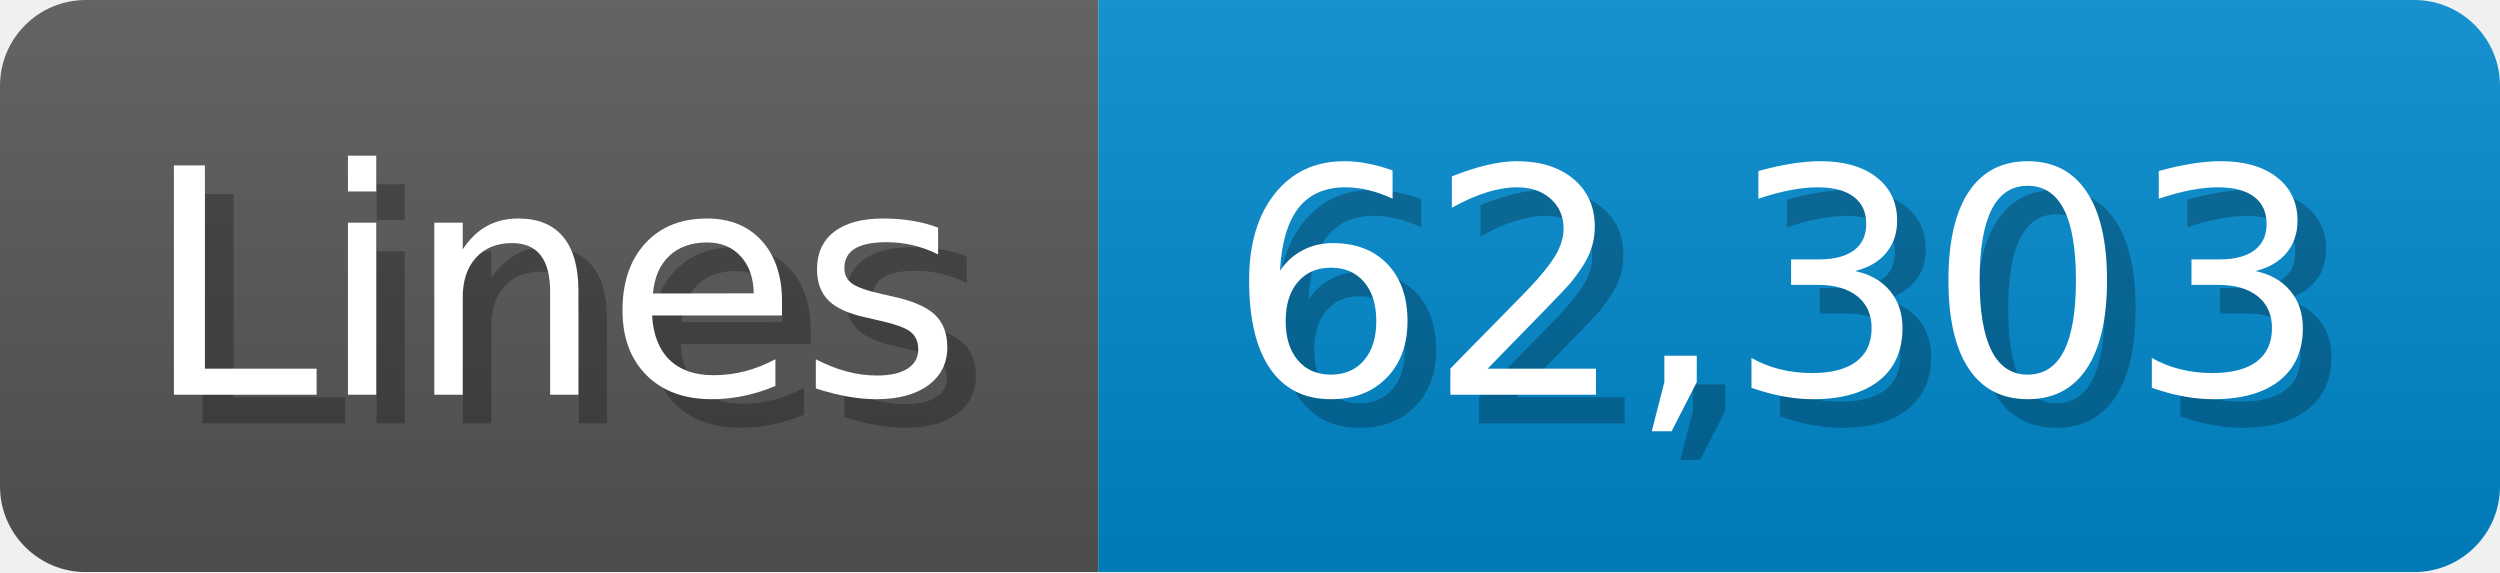
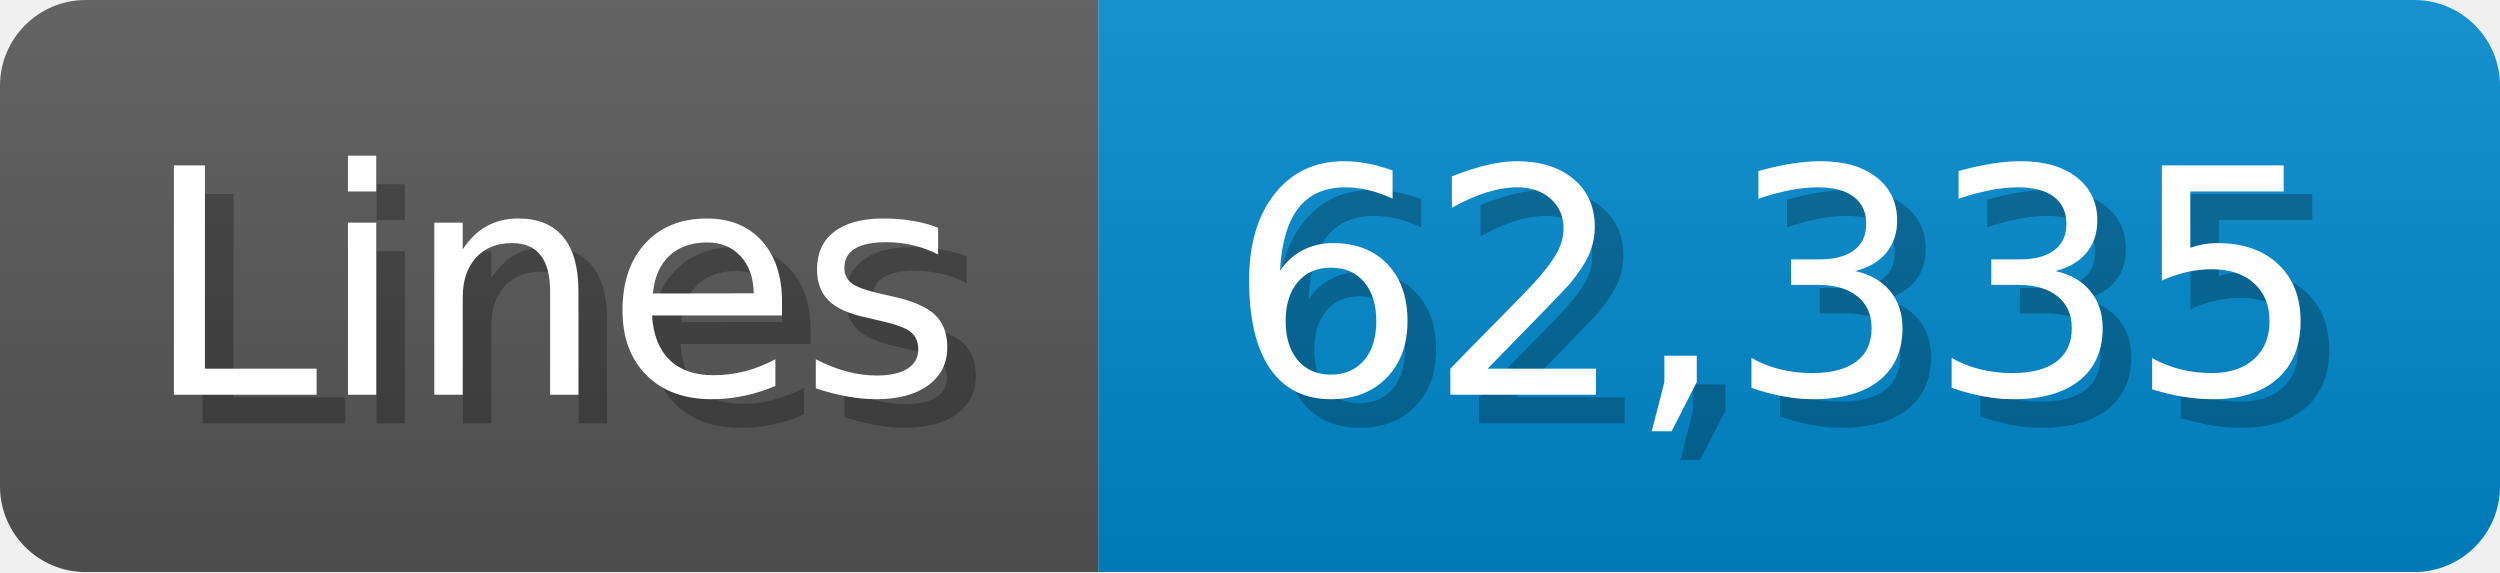
<svg xmlns="http://www.w3.org/2000/svg" width="87.4" height="20" viewBox="0 0 874 200">
  <linearGradient id="a" x2="0" y2="100%">
    <stop offset="0" stop-opacity=".1" stop-color="#EEE" />
    <stop offset="1" stop-opacity=".1" />
  </linearGradient>
  <mask id="m">
    <rect width="874" height="200" rx="30" fill="#FFF" />
  </mask>
  <g mask="url(#m)">
    <rect width="384" height="200" fill="#555" />
    <rect width="490" height="200" fill="#08C" x="384" />
    <rect width="874" height="200" fill="url(#a)" />
  </g>
  <g fill="#fff" text-anchor="start" font-family="Verdana,DejaVu Sans,sans-serif" font-size="110">
    <text x="60" y="148" textLength="284" fill="#000" opacity="0.25">Lines</text>
    <text x="50" y="138" textLength="284">Lines</text>
-     <text x="439" y="148" textLength="390" fill="#000" opacity="0.25">62,303</text>
-     <text x="429" y="138" textLength="390">62,303</text>
+     <text x="439" y="148" textLength="390" fill="#000" opacity="0.25">62,335</text>
+     <text x="429" y="138" textLength="390">62,335</text>
  </g>
</svg>
